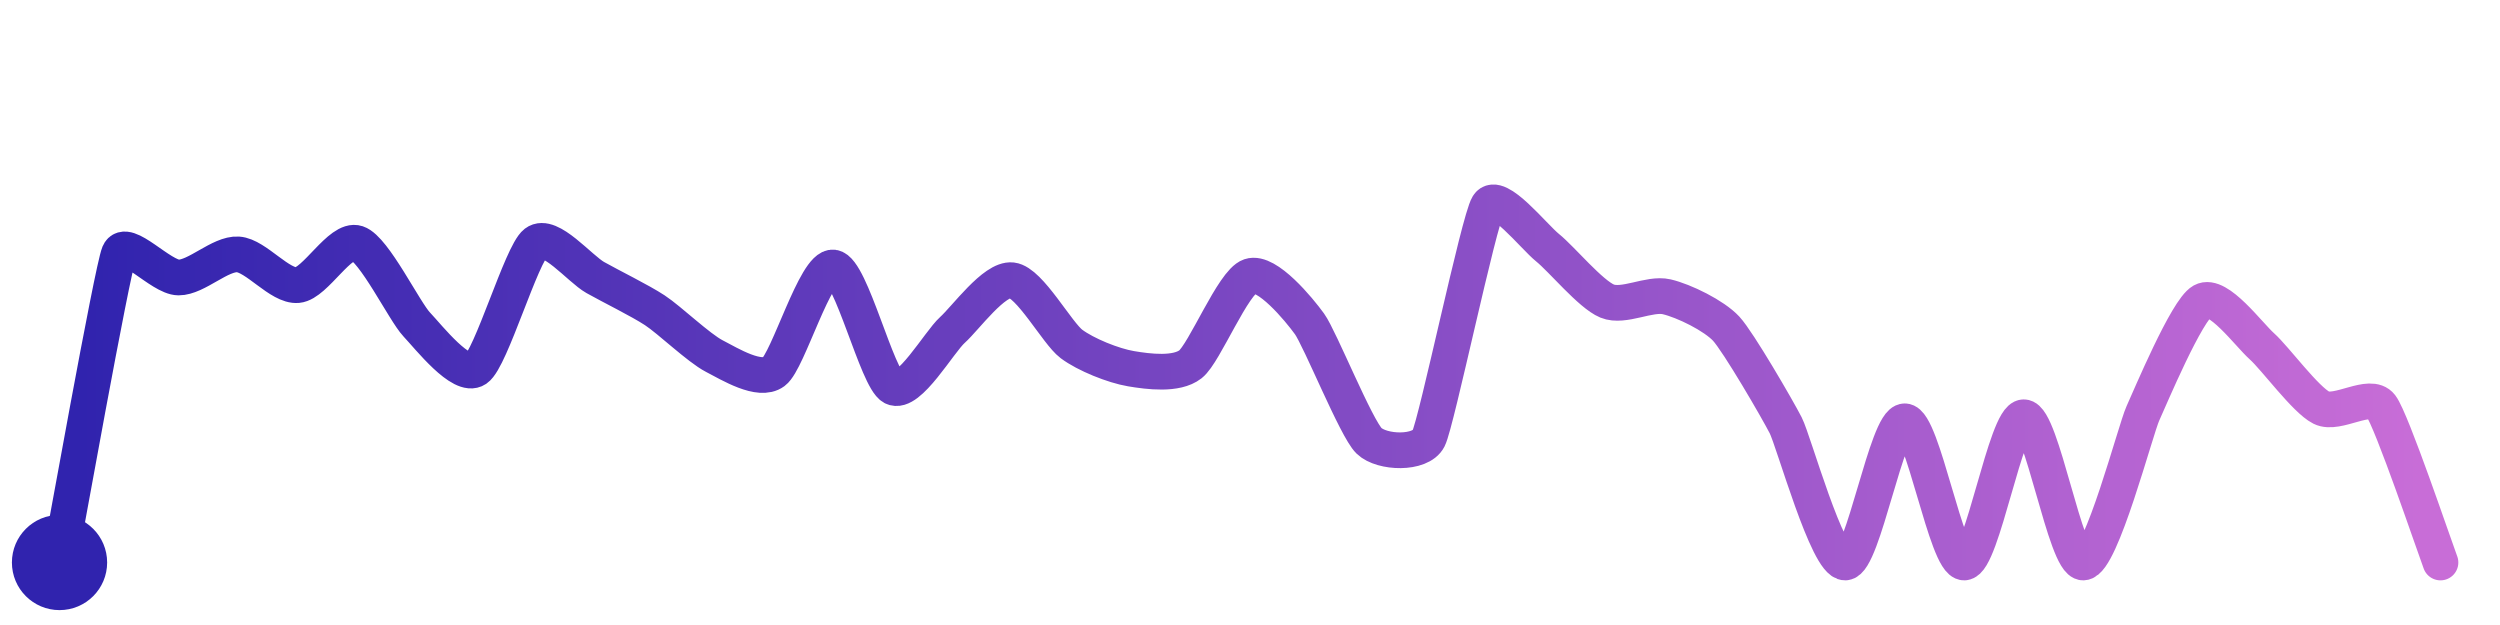
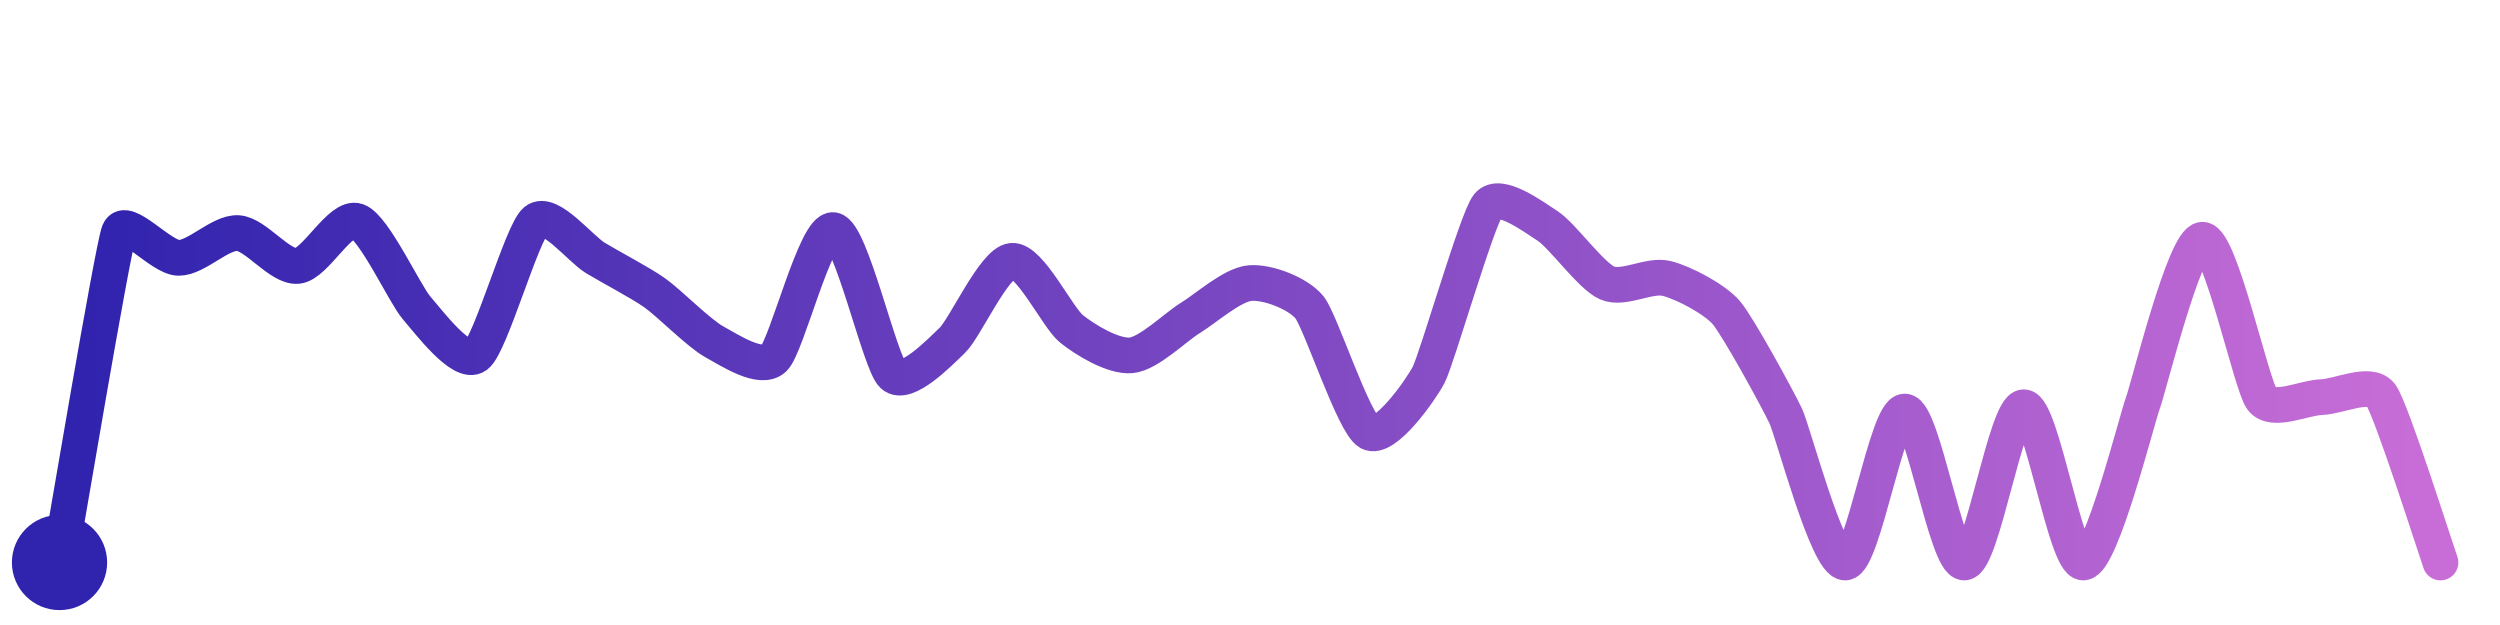
<svg xmlns="http://www.w3.org/2000/svg" width="200" height="50" viewBox="0 0 210 50">
  <defs>
    <linearGradient id="stroke" x1="0%" y1="0%" x2="100%" y2="0%">
      <stop stop-color="#3023AE" offset="0%" />
      <stop stop-color="#C86DD7" offset="100%" />
    </linearGradient>
  </defs>
-   <path stroke="url(#stroke)" stroke-width="3" stroke-linejoin="round" stroke-linecap="round" d="M5.00 46 C 5.28 44.53, 9.42 21.41, 10.00 20.03 S 13.50 22.05, 15.00 22.06 S 18.50 20.02, 20.00 20.12 S 23.51 22.84, 25.00 22.70 S 28.58 18.71, 30.00 19.18 S 33.97 24.91, 35.00 26.00 S 38.76 30.59, 40.00 29.75 S 43.81 20.06, 45.00 19.15 S 48.69 21.32, 50.00 22.06 S 53.75 23.99, 55.00 24.81 S 58.67 27.97, 60.00 28.66 S 63.80 30.87, 65.00 29.98 S 68.51 21.03, 70.00 21.22 S 73.67 30.58, 75.00 31.28 S 78.88 27.48, 80.00 26.47 S 83.51 22.12, 85.00 22.29 S 88.80 26.74, 90.00 27.64 S 93.52 29.47, 95.00 29.72 S 98.82 30.27, 100.00 29.35 S 103.58 22.43, 105.00 21.95 S 109.12 24.74, 110.00 25.96 S 113.92 34.74, 115.00 35.78 S 119.32 36.92, 120.00 35.58 S 124.21 17.27, 125.00 16.00 S 128.83 18.62, 130.00 19.56 S 133.61 23.47, 135.00 24.04 S 138.54 23.34, 140.00 23.68 S 143.98 25.26, 145.00 26.36 S 149.32 33.15, 150.00 34.48 S 153.50 46.05, 155.00 46.00 S 158.50 34.14, 160.00 34.14 S 163.50 46.05, 165.00 46.00 S 168.50 33.80, 170.00 33.80 S 173.50 46.05, 175.00 46.00 S 179.38 34.84, 180.00 33.48 S 183.69 24.77, 185.00 24.04 S 188.88 26.84, 190.00 27.84 S 193.66 32.33, 195.00 33.00 S 199.09 31.66, 200.00 32.85 S 204.47 44.60, 205.00 46.00" fill="none">
-     <animate attributeName="stroke-dashoffset" from="362.935" to="0" dur="2.2s" />
-     <animate attributeName="stroke-dasharray" from="362.935" to="362.935" />
+   <path stroke="url(#stroke)" stroke-width="3" stroke-linejoin="round" stroke-linecap="round" d="M5.00 46 C 5.27 44.52, 9.45 19.63, 10.00 18.23 S 13.50 20.39, 15.00 20.41 S 18.50 18.23, 20.00 18.33 S 23.51 21.24, 25.00 21.09 S 28.59 16.83, 30.00 17.32 S 34.01 23.49, 35.00 24.62 S 38.79 29.51, 40.00 28.62 S 43.84 18.25, 45.00 17.30 S 48.72 19.63, 50.00 20.41 S 53.77 22.48, 55.00 23.35 S 58.69 26.74, 60.00 27.46 S 63.91 29.90, 65.00 28.87 S 68.51 17.87, 70.00 18.08 S 73.90 29.24, 75.00 30.26 S 78.92 28.37, 80.00 27.33 S 83.51 20.80, 85.00 20.66 S 88.83 25.43, 90.00 26.37 S 93.51 28.73, 95.00 28.60 S 98.72 26.23, 100.00 25.45 S 103.51 22.66, 105.00 22.53 S 109.06 23.40, 110.00 24.57 S 113.70 34.33, 115.00 35.07 S 119.30 31.58, 120.00 30.25 S 124.06 17.17, 125.00 16.00 S 128.74 16.91, 130.00 17.73 S 133.63 21.92, 135.00 22.52 S 138.54 21.77, 140.00 22.14 S 144.02 23.87, 145.00 25.00 S 149.36 32.33, 150.00 33.69 S 153.50 46.06, 155.00 46.00 S 158.50 33.32, 160.00 33.32 S 163.50 46.05, 165.00 46.00 S 168.50 32.96, 170.00 32.96 S 173.50 46.05, 175.00 46.00 S 179.48 34.02, 180.00 32.61 S 183.50 18.94, 185.00 18.89 S 189.10 31.08, 190.00 32.27 S 193.50 32.16, 195.00 32.11 S 199.12 30.73, 200.00 31.94 S 204.50 44.59, 205.00 46.00" fill="none">
+     <animate attributeName="stroke-dashoffset" from="380.873" to="0" dur="2.2s" />
+     <animate attributeName="stroke-dasharray" from="380.873" to="380.873" />
  </path>
  <circle r="4" cx="5" cy="46" fill="#3023AE" />
  <circle r="4" cx="205" cy="46" fill="#C86DD7" opacity="0">
    <animate attributeName="opacity" from="0" to="1" dur="0.1s" begin="2.2s" fill="freeze" />
  </circle>
</svg>
